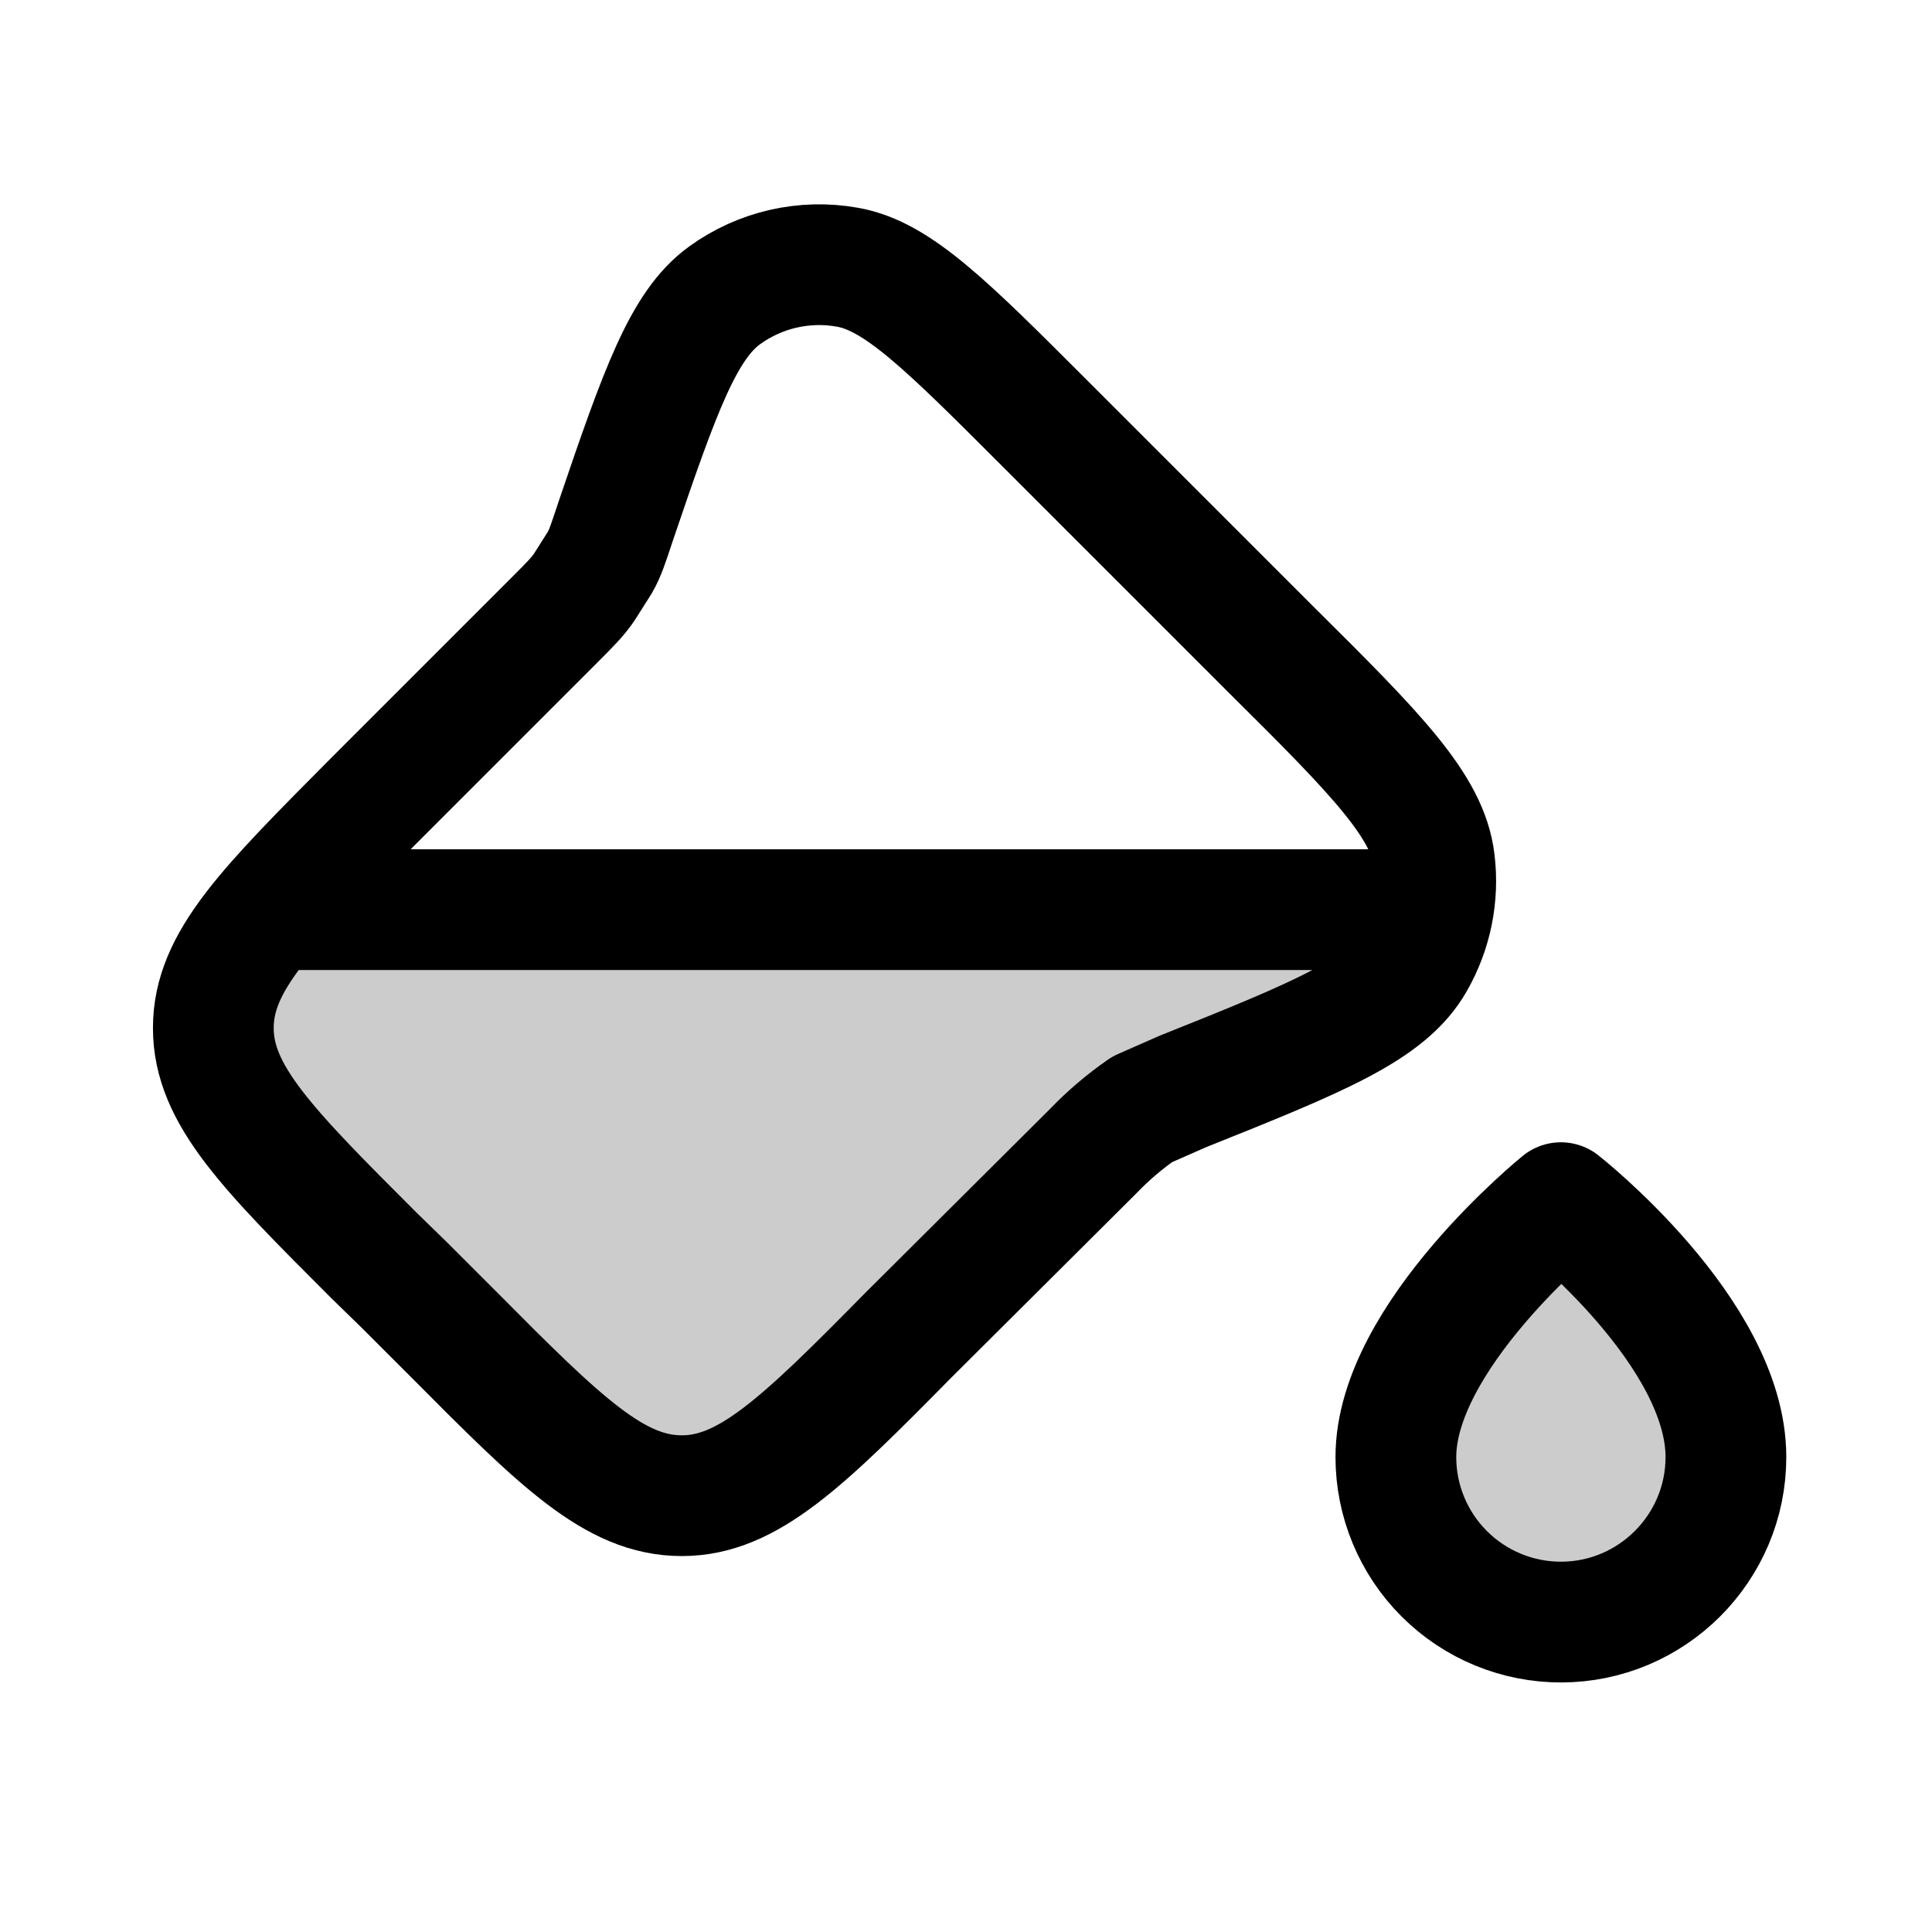
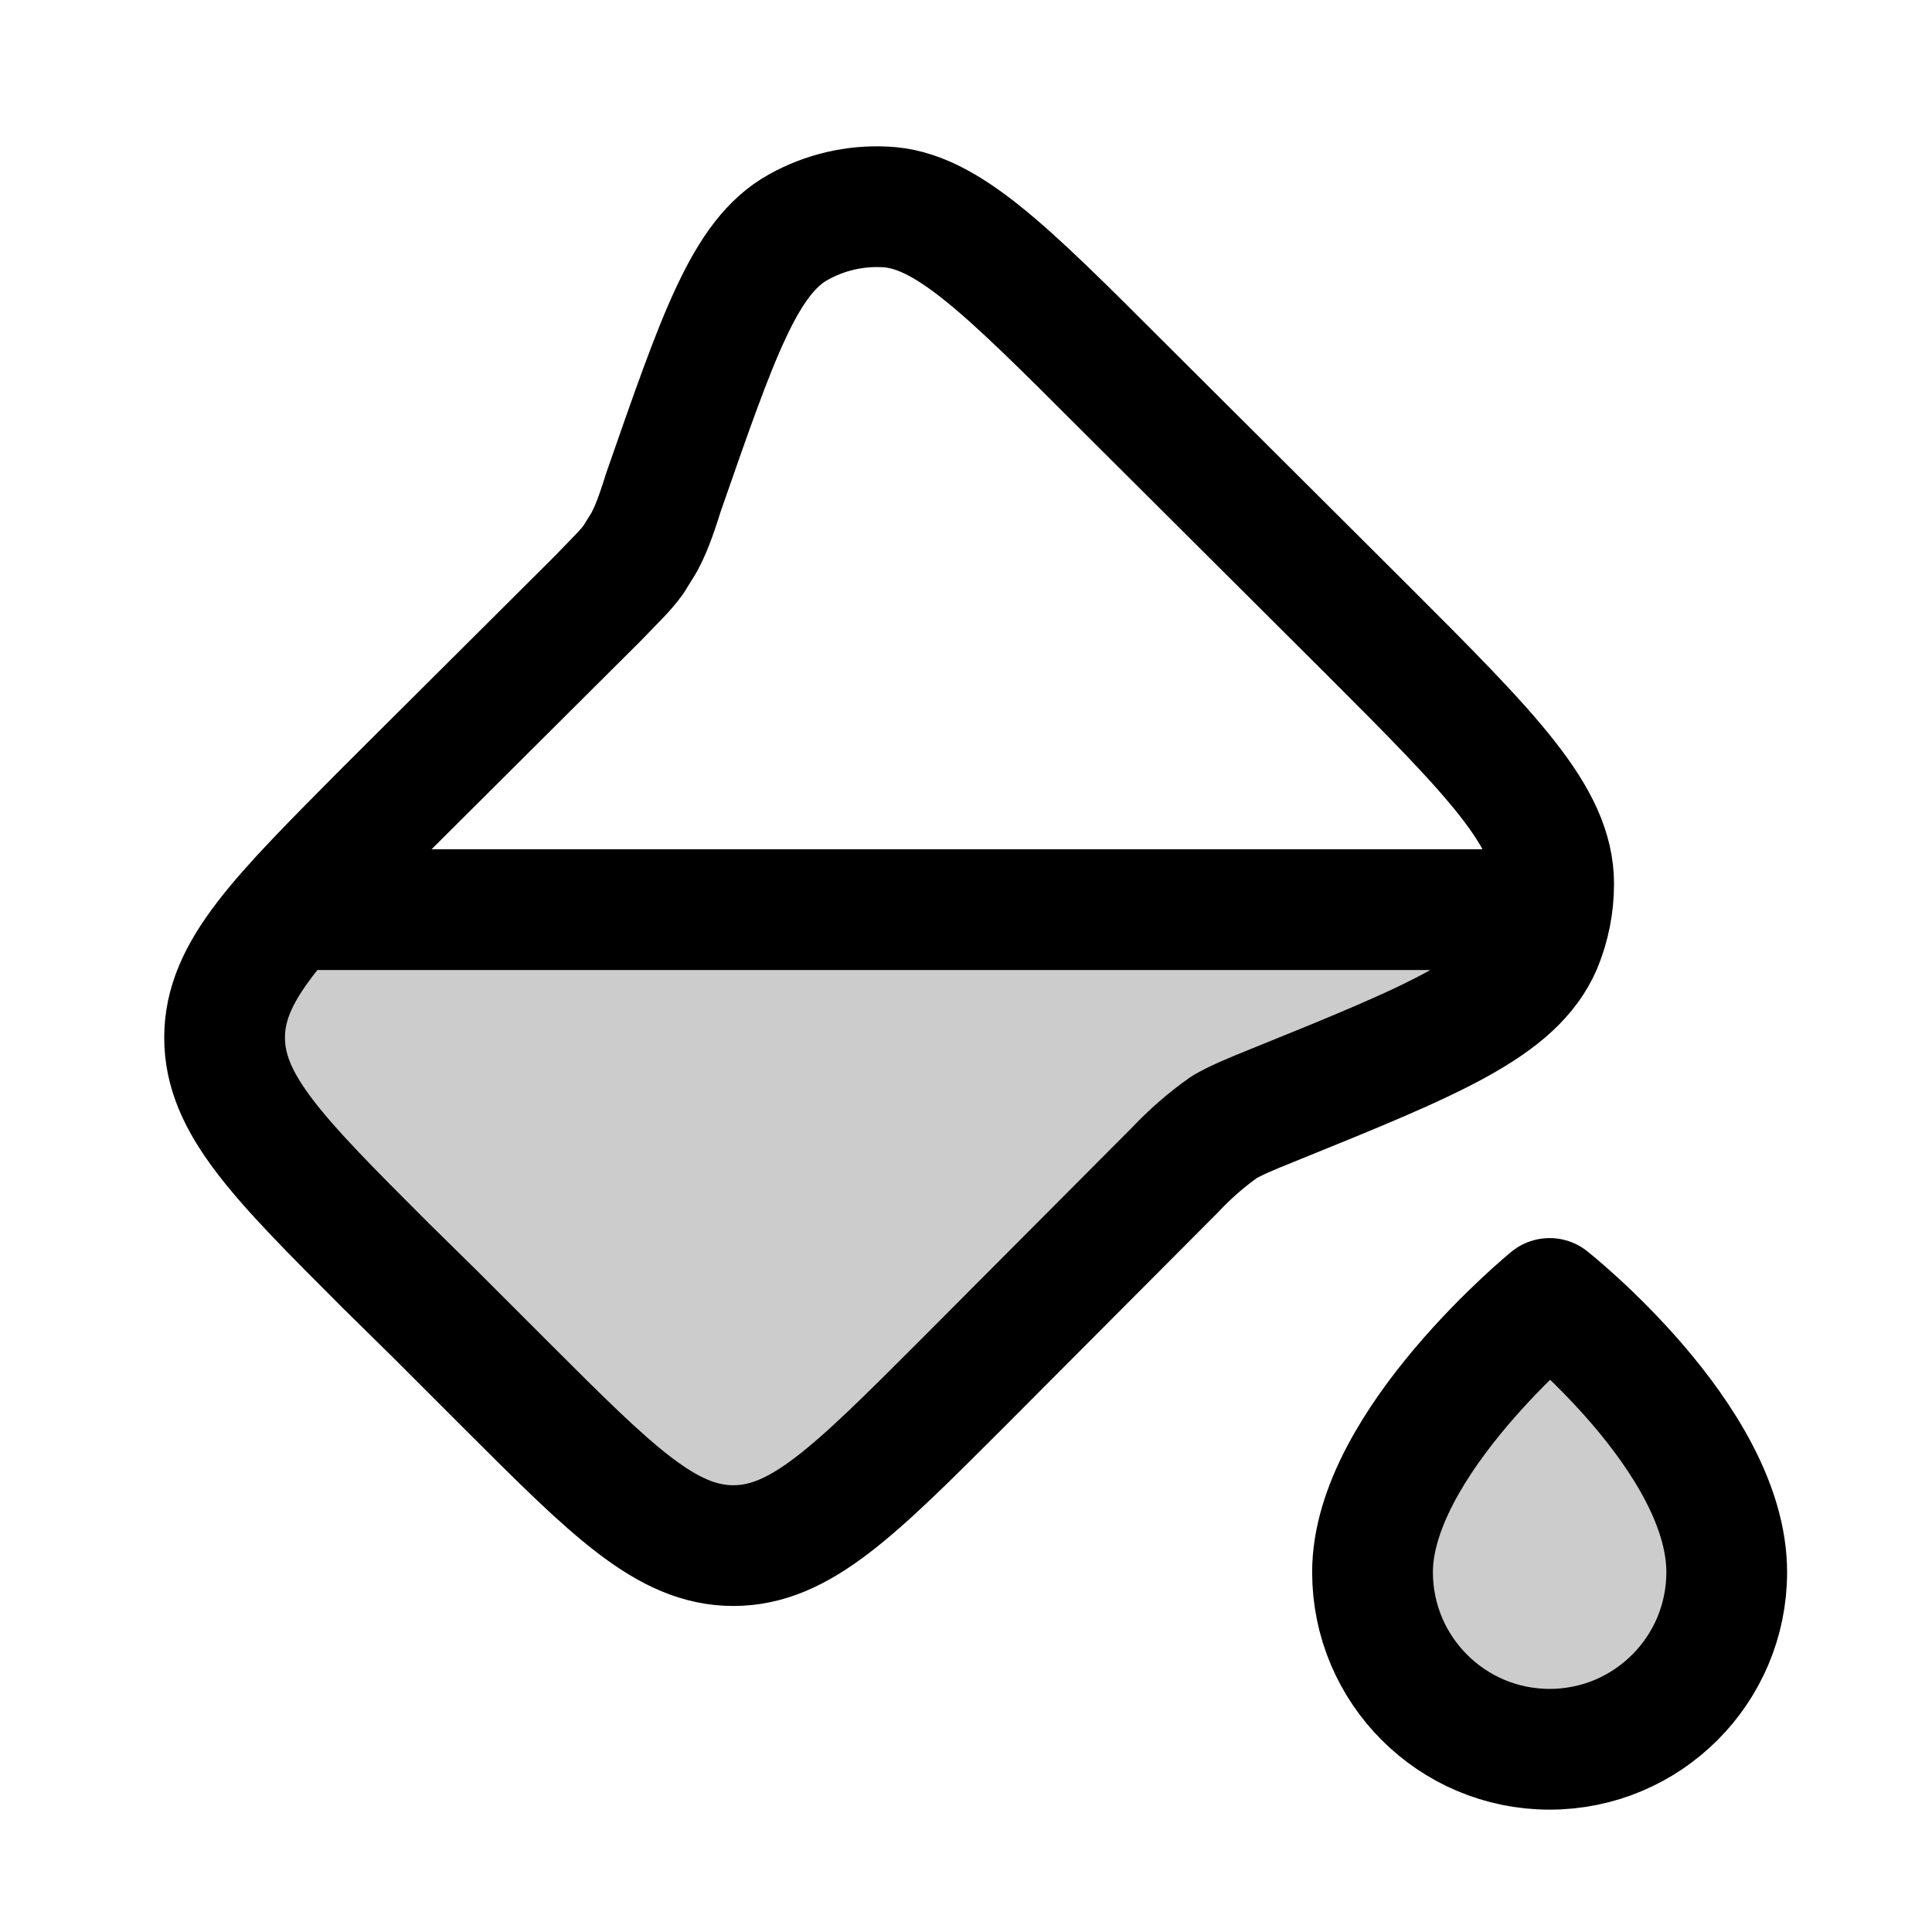
<svg xmlns="http://www.w3.org/2000/svg" width="24" height="24" viewBox="0 0 24 24" fill="none">
-   <path d="M5.64 16.58c1.33 1.34 2 2 2.83 2 .82 0 1.5-.66 2.82-2l2.29-2.28a4 4 0 0 1 .61-.52l.5-.22c1.7-.68 2.54-1.02 2.88-1.62a2 2 0 0 0 .25-1.24c-.08-.68-.72-1.33-2.01-2.61l-2.84-2.84c-1.21-1.21-1.82-1.82-2.44-1.93A2 2 0 0 0 9 3.67c-.51.37-.8 1.18-1.35 2.8-.09.27-.13.4-.2.52l-.19.3c-.08.12-.18.22-.37.41L4.65 9.94c-1.33 1.34-2 2-2 2.83s.67 1.5 2 2.83l.38.37zM3.48 11.3h13.85" stroke="currentColor" stroke-width="1.5" stroke-linecap="round" stroke-linejoin="round" />
-   <path opacity=".2" d="m2.4 13 6.03 5.93 9.47-7.79H3.74zm16.99 7.08a2.05 2.05 0 0 1-2.06-2.05c0-1.13 1.88-2.67 2.06-2.67.23 0 2.05 1.54 2.05 2.67s-.92 2.05-2.05 2.05" fill="currentColor" />
-   <path d="M19.4 20.15a2.05 2.05 0 0 1-2.06-2.05c0-1.5 2.05-3.16 2.05-3.16s2.05 1.61 2.05 3.16c0 1.13-.92 2.05-2.05 2.05" stroke="currentColor" stroke-width="1.5" stroke-linecap="round" stroke-linejoin="round" />
+   <path opacity=".2" d="m2.58 13.14 6.5 6.37 10.17-8.38H4.03zm16.67 8.53a2.2 2.2 0 0 1-2.2-2.21c0-1.22 2.01-2.87 2.2-2.87.25 0 2.2 1.65 2.2 2.87a2.2 2.2 0 0 1-2.2 2.2" fill="currentColor" />
+   <path d="M6.28 17.2c1.33 1.33 2 2 2.83 2s1.5-.67 2.83-2l2.66-2.67a4 4 0 0 1 .61-.53c.14-.08.3-.15.6-.27 2-.81 3.01-1.22 3.34-1.99a2 2 0 0 0 .15-.76c0-.83-.76-1.6-2.3-3.14L13.95 4.8c-1.46-1.46-2.2-2.2-2.96-2.23a2 2 0 0 0-1.07.25c-.67.37-1 1.35-1.68 3.3-.1.32-.16.47-.24.62l-.13.21c-.1.14-.22.25-.45.49l-2.63 2.62c-1.33 1.34-2 2-2 2.83s.67 1.5 2 2.83l.62.61zm-2.53-5.9h14.9m.6 10.43a2.2 2.2 0 0 1-2.2-2.2c0-1.6 2.2-3.4 2.2-3.4s2.2 1.74 2.2 3.4a2.2 2.2 0 0 1-2.2 2.2" stroke="currentColor" stroke-width="1.5" stroke-linecap="round" stroke-linejoin="round" />
</svg>
